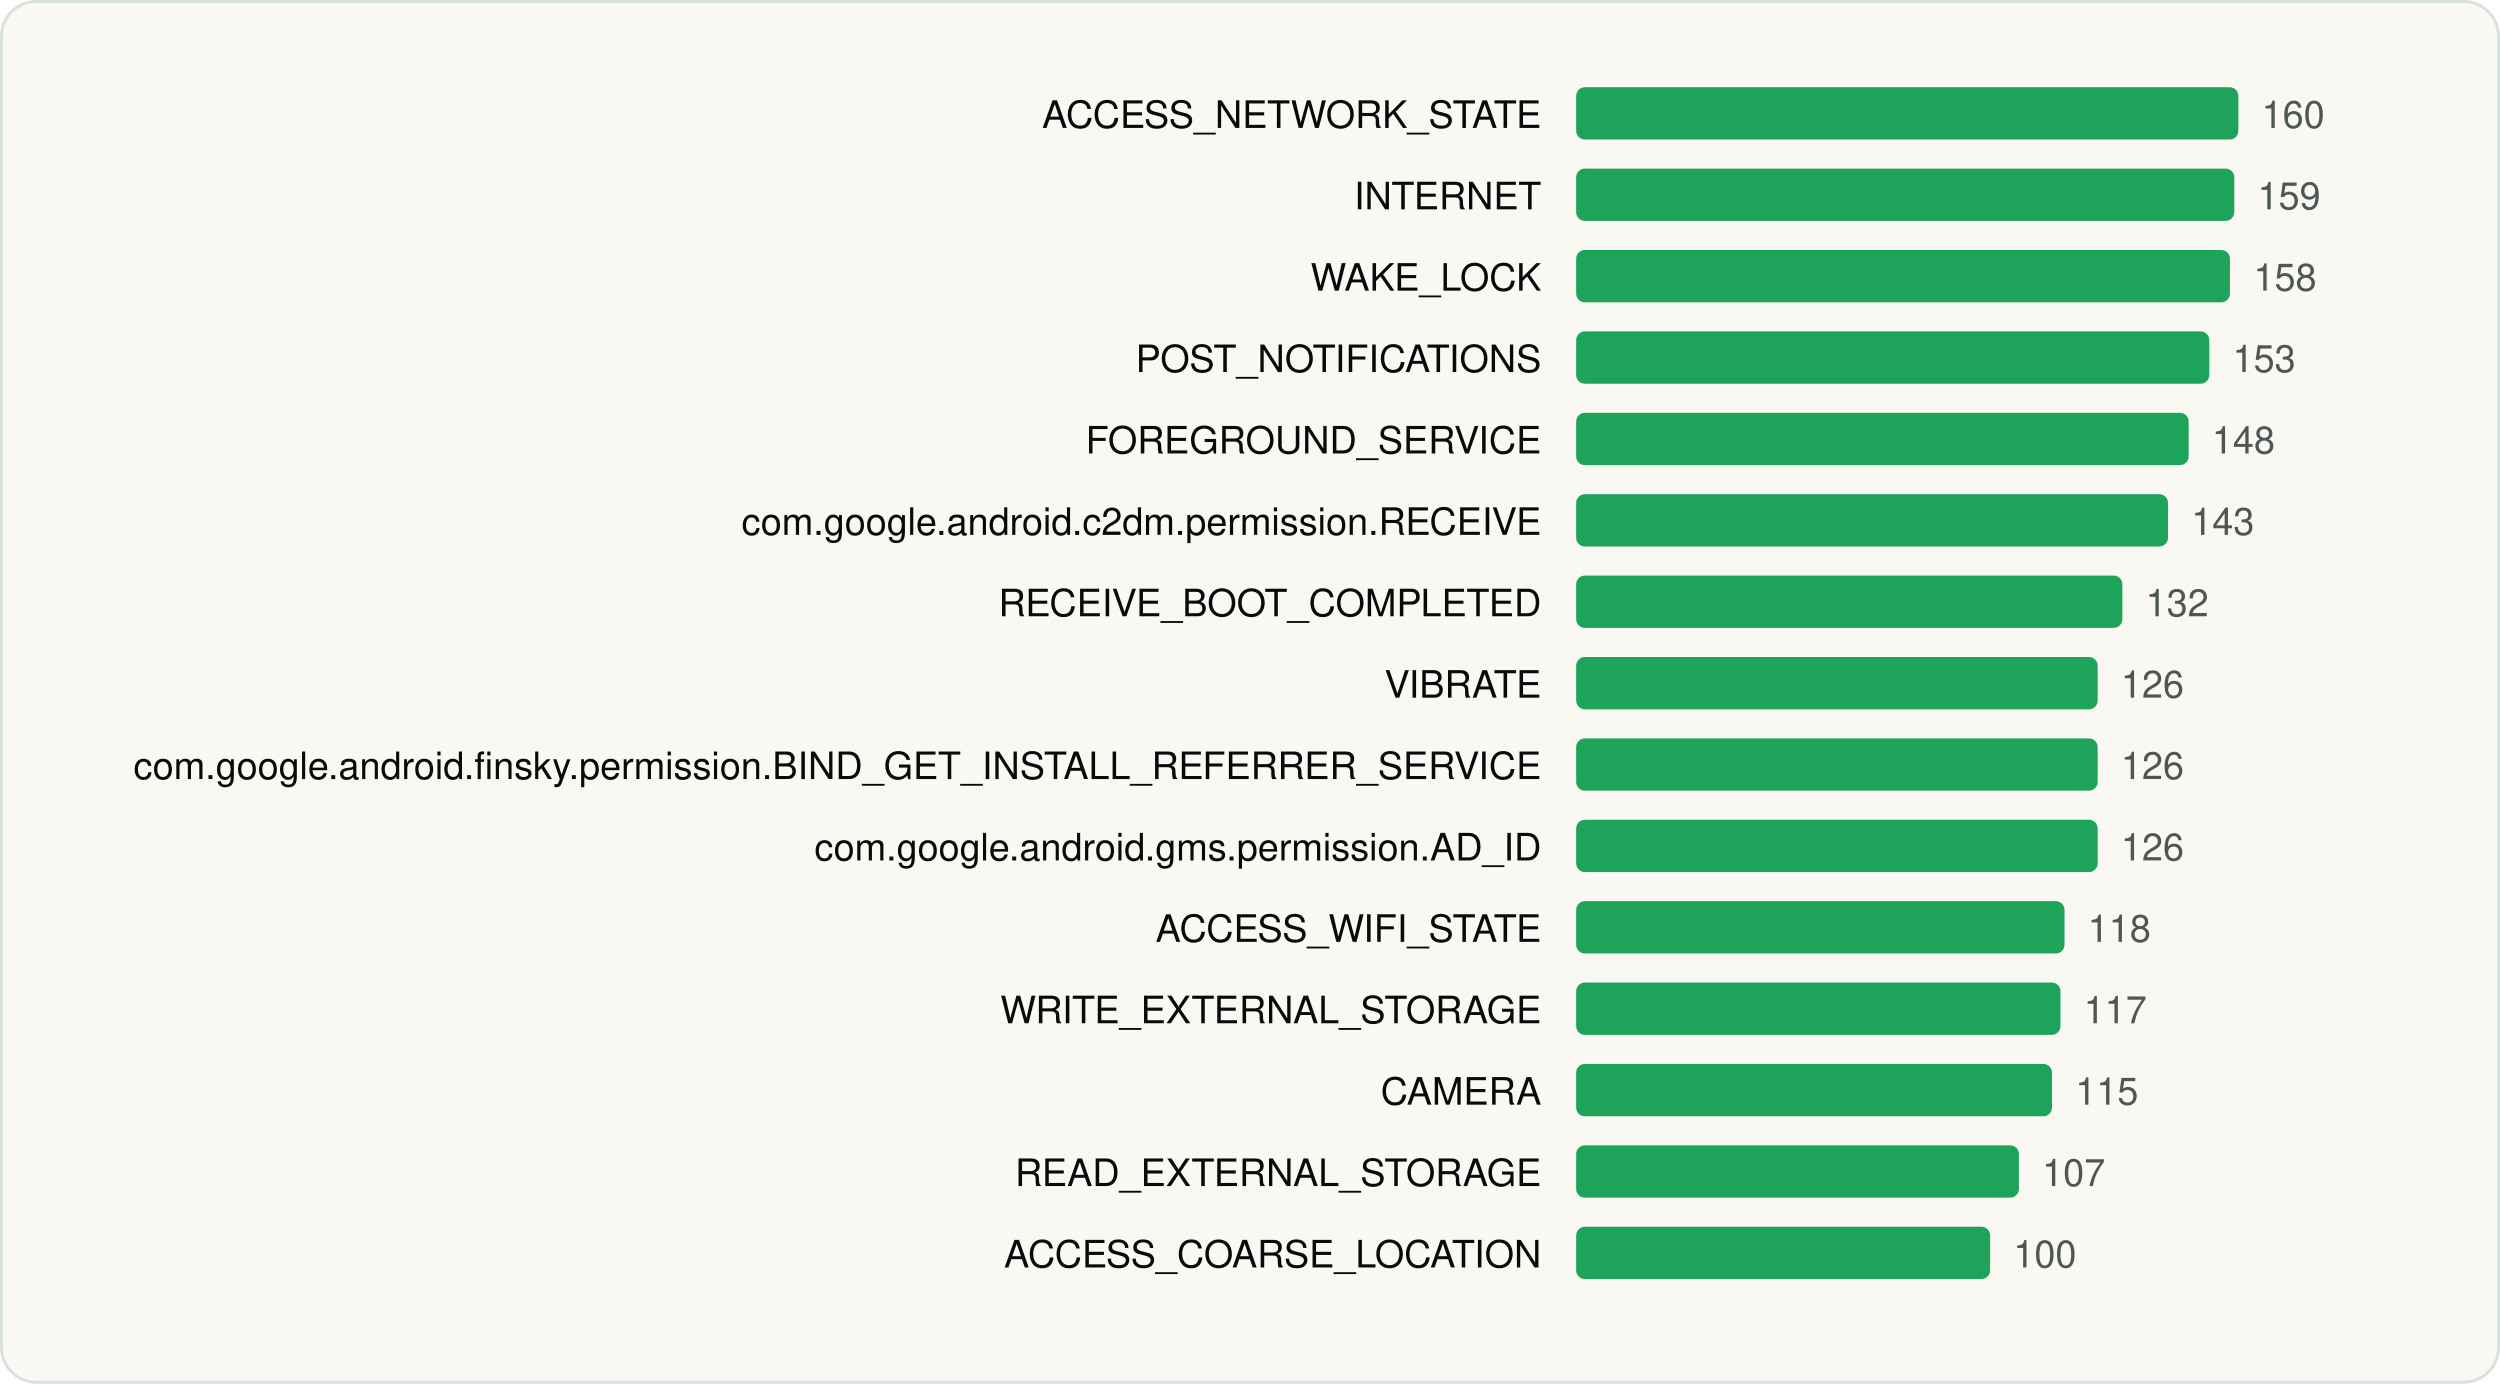
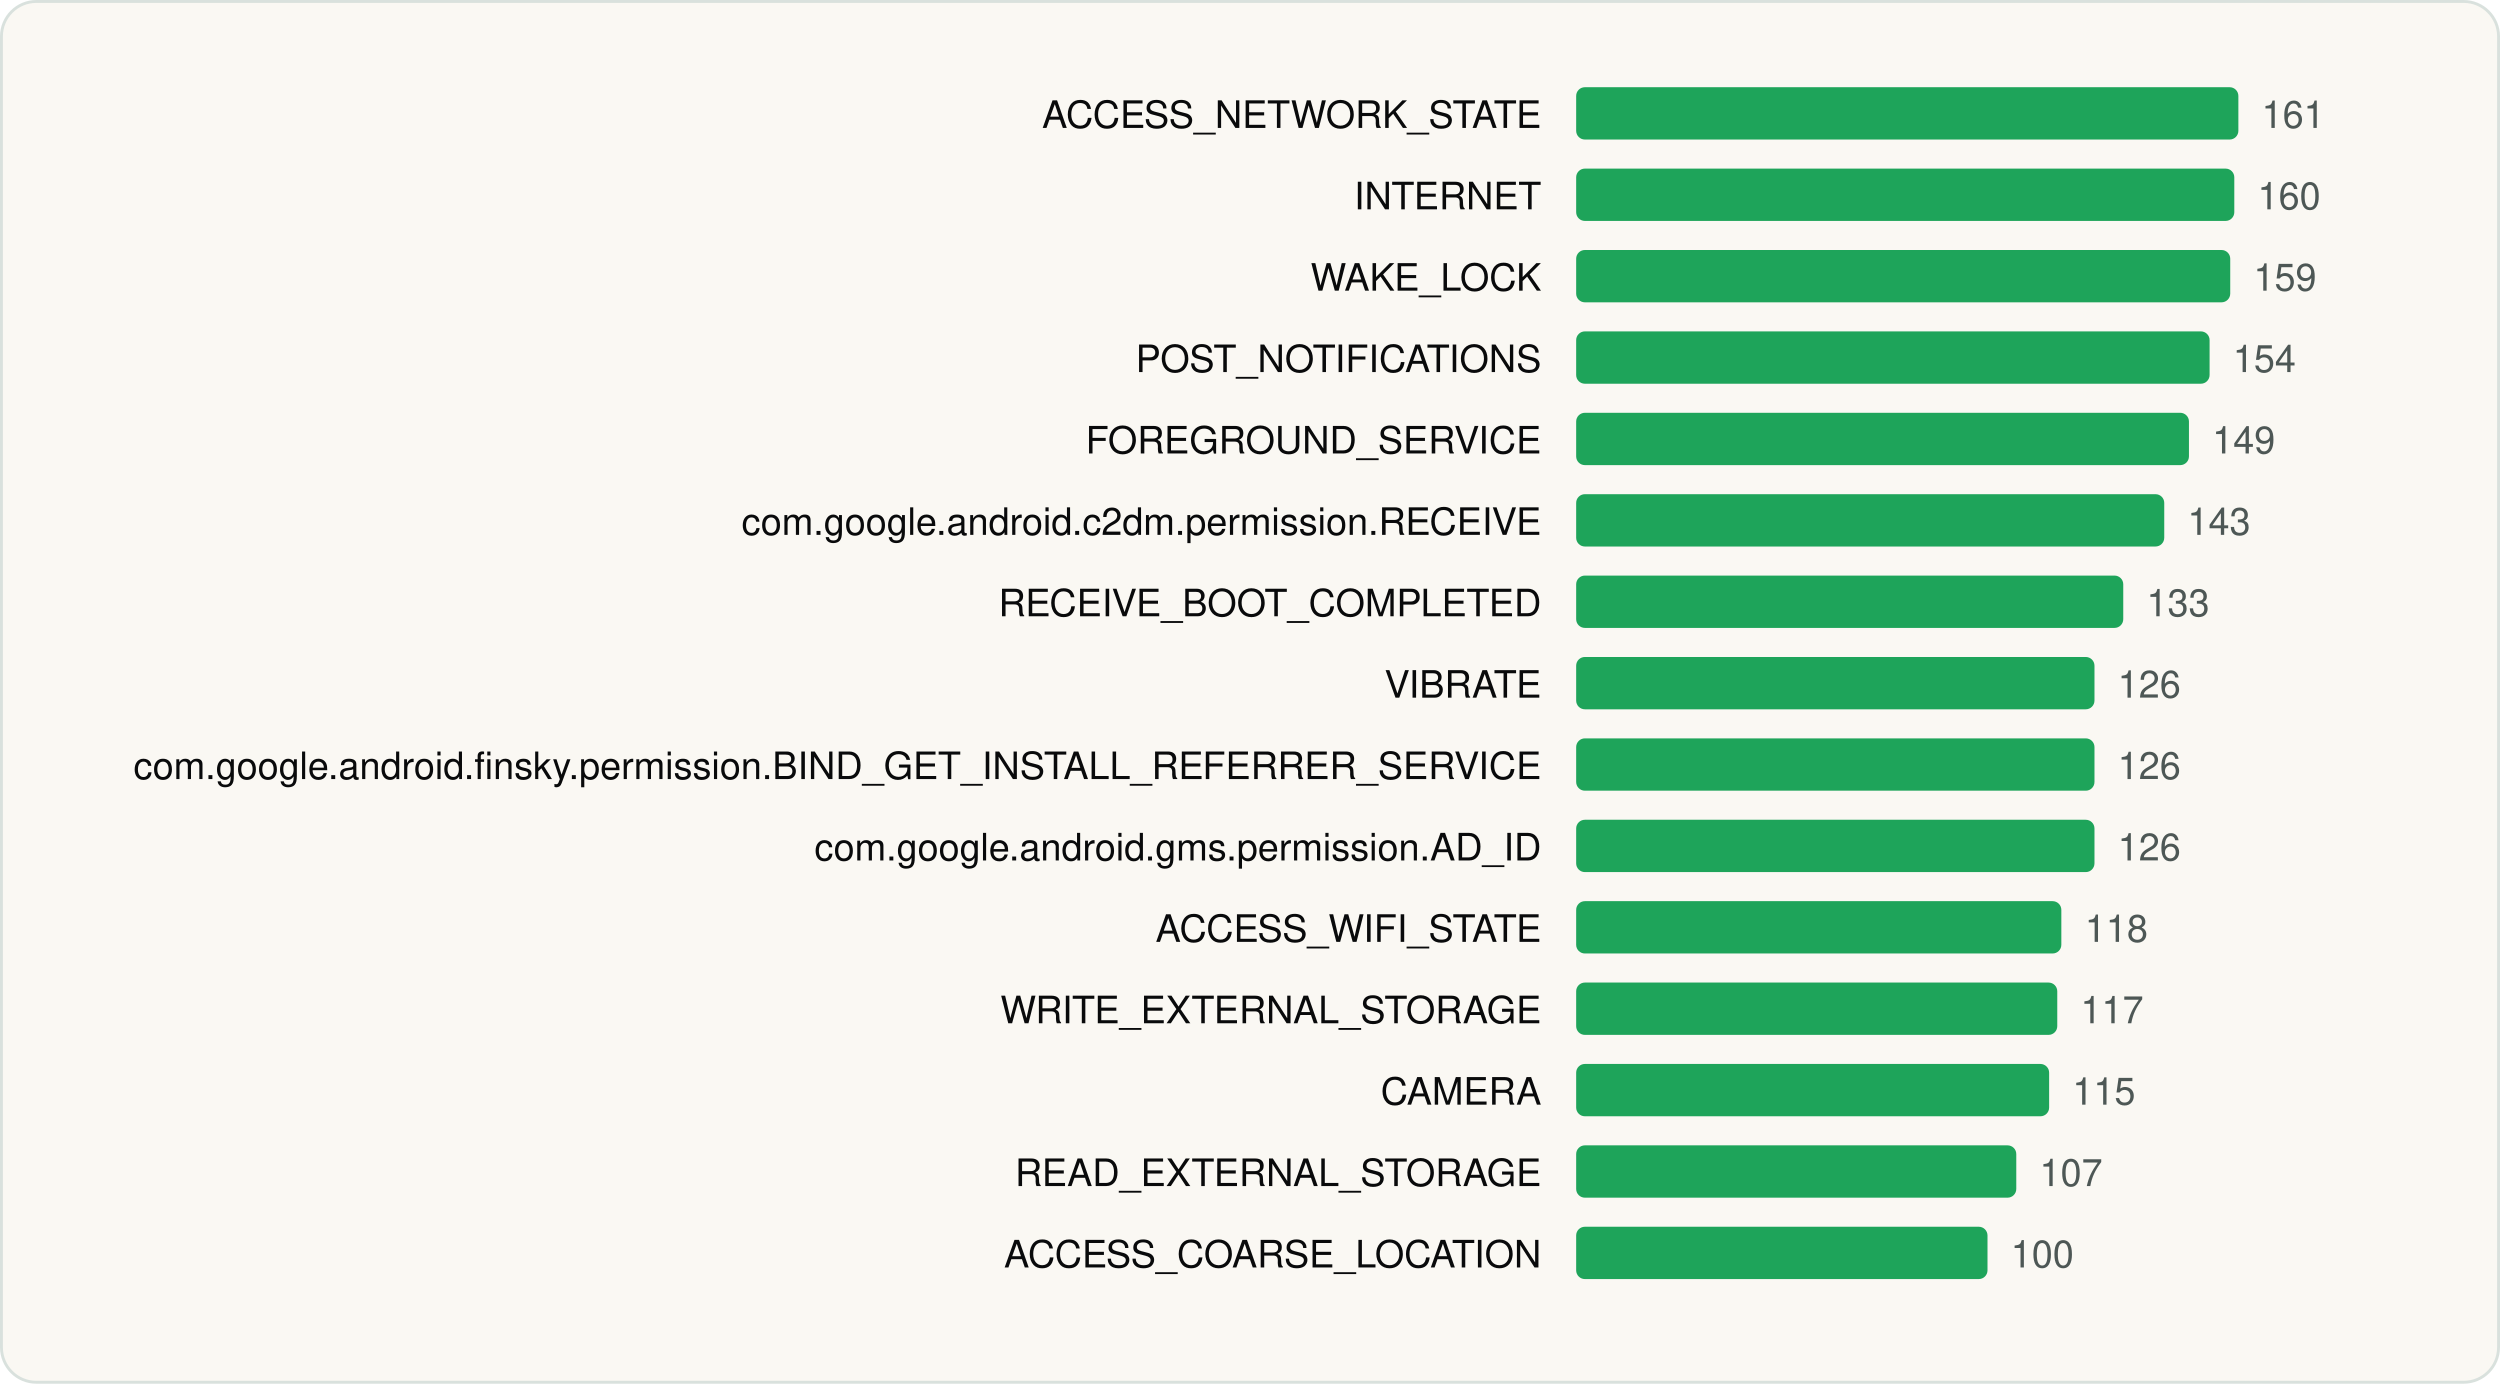
<svg xmlns="http://www.w3.org/2000/svg" viewBox="0 0 860 476" width="860" height="476" role="img" aria-label="Most requested Android permissions" font-family="Geist, -apple-system, BlinkMacSystemFont, 'Segoe UI', Helvetica, Arial, sans-serif">
  <rect x="0.5" y="0.5" width="859" height="475" rx="12" fill="#FAF8F3" stroke="#D9E1DD" />
  <g transform="translate(20 20)">
    <text x="510.22" y="24" font-size="13" text-anchor="end" fill="#090A0B">ACCESS_NETWORK_STATE</text>
    <rect x="522.2" y="10" width="227.8" height="18" rx="3" fill="#1EA45A" />
-     <text x="758.0" y="24" font-size="13" fill="#4D5755">160</text>
+     <text x="758.0" y="24" font-size="13" fill="#4D5755">161</text>
    <text x="510.22" y="52" font-size="13" text-anchor="end" fill="#090A0B">INTERNET</text>
    <rect x="522.2" y="38" width="226.4" height="18" rx="3" fill="#1EA45A" />
-     <text x="756.6" y="52" font-size="13" fill="#4D5755">159</text>
+     <text x="756.6" y="52" font-size="13" fill="#4D5755">160</text>
    <text x="510.22" y="80" font-size="13" text-anchor="end" fill="#090A0B">WAKE_LOCK</text>
-     <rect x="522.2" y="66" width="224.9" height="18" rx="3" fill="#1EA45A" />
-     <text x="755.2" y="80" font-size="13" fill="#4D5755">158</text>
+     <rect x="522.2" y="66" width="225.0" height="18" rx="3" fill="#1EA45A" />
+     <text x="755.2" y="80" font-size="13" fill="#4D5755">159</text>
    <text x="510.22" y="108" font-size="13" text-anchor="end" fill="#090A0B">POST_NOTIFICATIONS</text>
-     <rect x="522.2" y="94" width="217.8" height="18" rx="3" fill="#1EA45A" />
-     <text x="748.0" y="108" font-size="13" fill="#4D5755">153</text>
+     <rect x="522.2" y="94" width="217.9" height="18" rx="3" fill="#1EA45A" />
+     <text x="748.1" y="108" font-size="13" fill="#4D5755">154</text>
    <text x="510.22" y="136" font-size="13" text-anchor="end" fill="#090A0B">FOREGROUND_SERVICE</text>
-     <rect x="522.2" y="122" width="210.7" height="18" rx="3" fill="#1EA45A" />
-     <text x="740.9" y="136" font-size="13" fill="#4D5755">148</text>
+     <rect x="522.2" y="122" width="210.8" height="18" rx="3" fill="#1EA45A" />
+     <text x="741.0" y="136" font-size="13" fill="#4D5755">149</text>
    <text x="510.22" y="164" font-size="13" text-anchor="end" fill="#090A0B">com.google.android.c2dm.permission.RECEIVE</text>
-     <rect x="522.2" y="150" width="203.6" height="18" rx="3" fill="#1EA45A" />
-     <text x="733.8" y="164" font-size="13" fill="#4D5755">143</text>
+     <rect x="522.2" y="150" width="202.3" height="18" rx="3" fill="#1EA45A" />
+     <text x="732.5" y="164" font-size="13" fill="#4D5755">143</text>
    <text x="510.22" y="192" font-size="13" text-anchor="end" fill="#090A0B">RECEIVE_BOOT_COMPLETED</text>
-     <rect x="522.2" y="178" width="187.9" height="18" rx="3" fill="#1EA45A" />
-     <text x="718.1" y="192" font-size="13" fill="#4D5755">132</text>
+     <rect x="522.2" y="178" width="188.2" height="18" rx="3" fill="#1EA45A" />
+     <text x="718.4" y="192" font-size="13" fill="#4D5755">133</text>
    <text x="510.22" y="220" font-size="13" text-anchor="end" fill="#090A0B">VIBRATE</text>
-     <rect x="522.2" y="206" width="179.4" height="18" rx="3" fill="#1EA45A" />
-     <text x="709.6" y="220" font-size="13" fill="#4D5755">126</text>
+     <rect x="522.2" y="206" width="178.3" height="18" rx="3" fill="#1EA45A" />
+     <text x="708.5" y="220" font-size="13" fill="#4D5755">126</text>
    <text x="510.22" y="248" font-size="13" text-anchor="end" fill="#090A0B">com.google.android.finsky.permission.BIND_GET_INSTALL_REFERRER_SERVICE</text>
-     <rect x="522.2" y="234" width="179.4" height="18" rx="3" fill="#1EA45A" />
-     <text x="709.6" y="248" font-size="13" fill="#4D5755">126</text>
+     <rect x="522.2" y="234" width="178.3" height="18" rx="3" fill="#1EA45A" />
+     <text x="708.5" y="248" font-size="13" fill="#4D5755">126</text>
    <text x="510.22" y="276" font-size="13" text-anchor="end" fill="#090A0B">com.google.android.gms.permission.AD_ID</text>
-     <rect x="522.2" y="262" width="179.4" height="18" rx="3" fill="#1EA45A" />
-     <text x="709.6" y="276" font-size="13" fill="#4D5755">126</text>
+     <rect x="522.2" y="262" width="178.3" height="18" rx="3" fill="#1EA45A" />
+     <text x="708.5" y="276" font-size="13" fill="#4D5755">126</text>
    <text x="510.22" y="304" font-size="13" text-anchor="end" fill="#090A0B">ACCESS_WIFI_STATE</text>
-     <rect x="522.2" y="290" width="168.0" height="18" rx="3" fill="#1EA45A" />
-     <text x="698.2" y="304" font-size="13" fill="#4D5755">118</text>
+     <rect x="522.2" y="290" width="166.9" height="18" rx="3" fill="#1EA45A" />
+     <text x="697.2" y="304" font-size="13" fill="#4D5755">118</text>
    <text x="510.22" y="332" font-size="13" text-anchor="end" fill="#090A0B">WRITE_EXTERNAL_STORAGE</text>
-     <rect x="522.2" y="318" width="166.6" height="18" rx="3" fill="#1EA45A" />
-     <text x="696.8" y="332" font-size="13" fill="#4D5755">117</text>
+     <rect x="522.2" y="318" width="165.5" height="18" rx="3" fill="#1EA45A" />
+     <text x="695.7" y="332" font-size="13" fill="#4D5755">117</text>
    <text x="510.22" y="360" font-size="13" text-anchor="end" fill="#090A0B">CAMERA</text>
-     <rect x="522.2" y="346" width="163.7" height="18" rx="3" fill="#1EA45A" />
-     <text x="693.9" y="360" font-size="13" fill="#4D5755">115</text>
+     <rect x="522.2" y="346" width="162.7" height="18" rx="3" fill="#1EA45A" />
+     <text x="692.9" y="360" font-size="13" fill="#4D5755">115</text>
    <text x="510.22" y="388" font-size="13" text-anchor="end" fill="#090A0B">READ_EXTERNAL_STORAGE</text>
-     <rect x="522.2" y="374" width="152.3" height="18" rx="3" fill="#1EA45A" />
-     <text x="682.5" y="388" font-size="13" fill="#4D5755">107</text>
+     <rect x="522.2" y="374" width="151.4" height="18" rx="3" fill="#1EA45A" />
+     <text x="681.6" y="388" font-size="13" fill="#4D5755">107</text>
    <text x="510.22" y="416" font-size="13" text-anchor="end" fill="#090A0B">ACCESS_COARSE_LOCATION</text>
-     <rect x="522.2" y="402" width="142.4" height="18" rx="3" fill="#1EA45A" />
-     <text x="672.6" y="416" font-size="13" fill="#4D5755">100</text>
+     <rect x="522.2" y="402" width="141.5" height="18" rx="3" fill="#1EA45A" />
+     <text x="671.7" y="416" font-size="13" fill="#4D5755">100</text>
  </g>
</svg>
